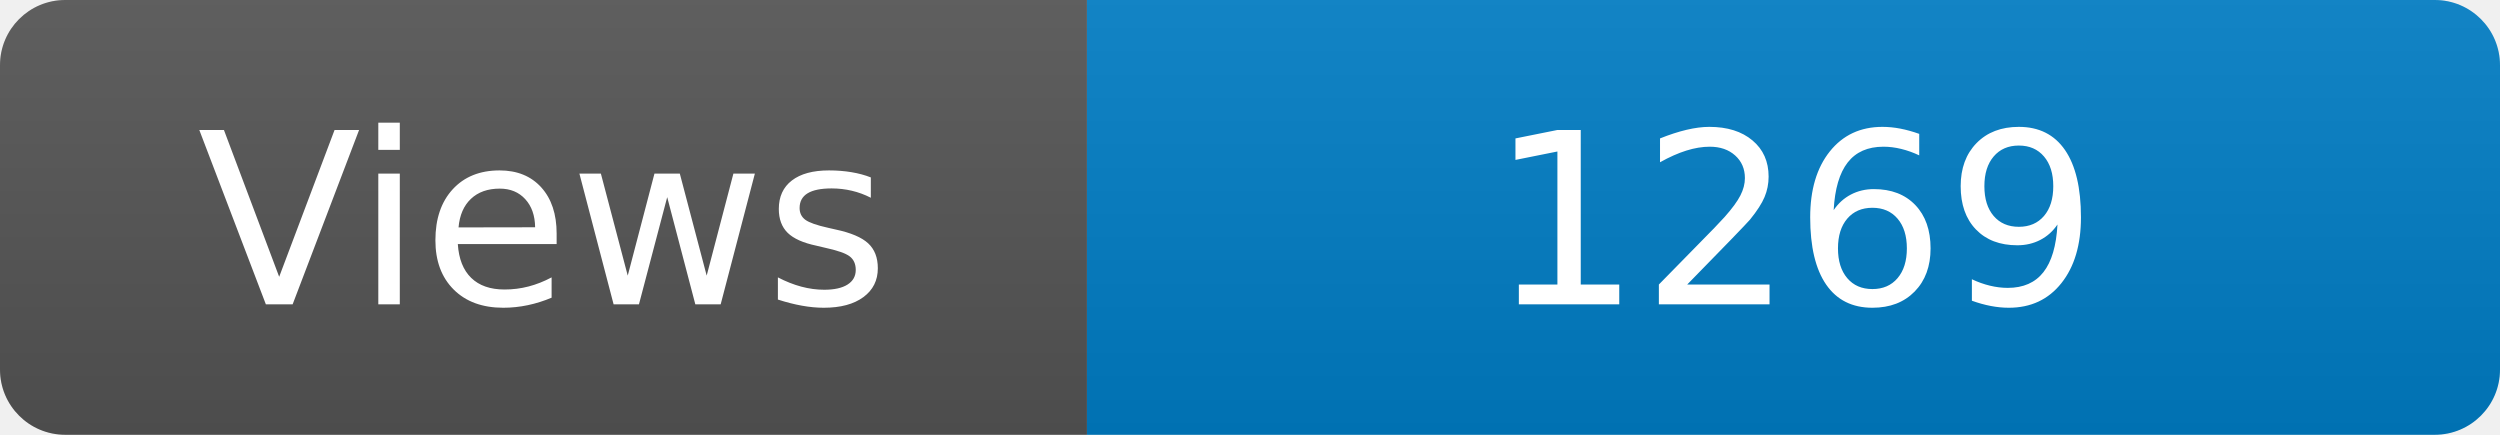
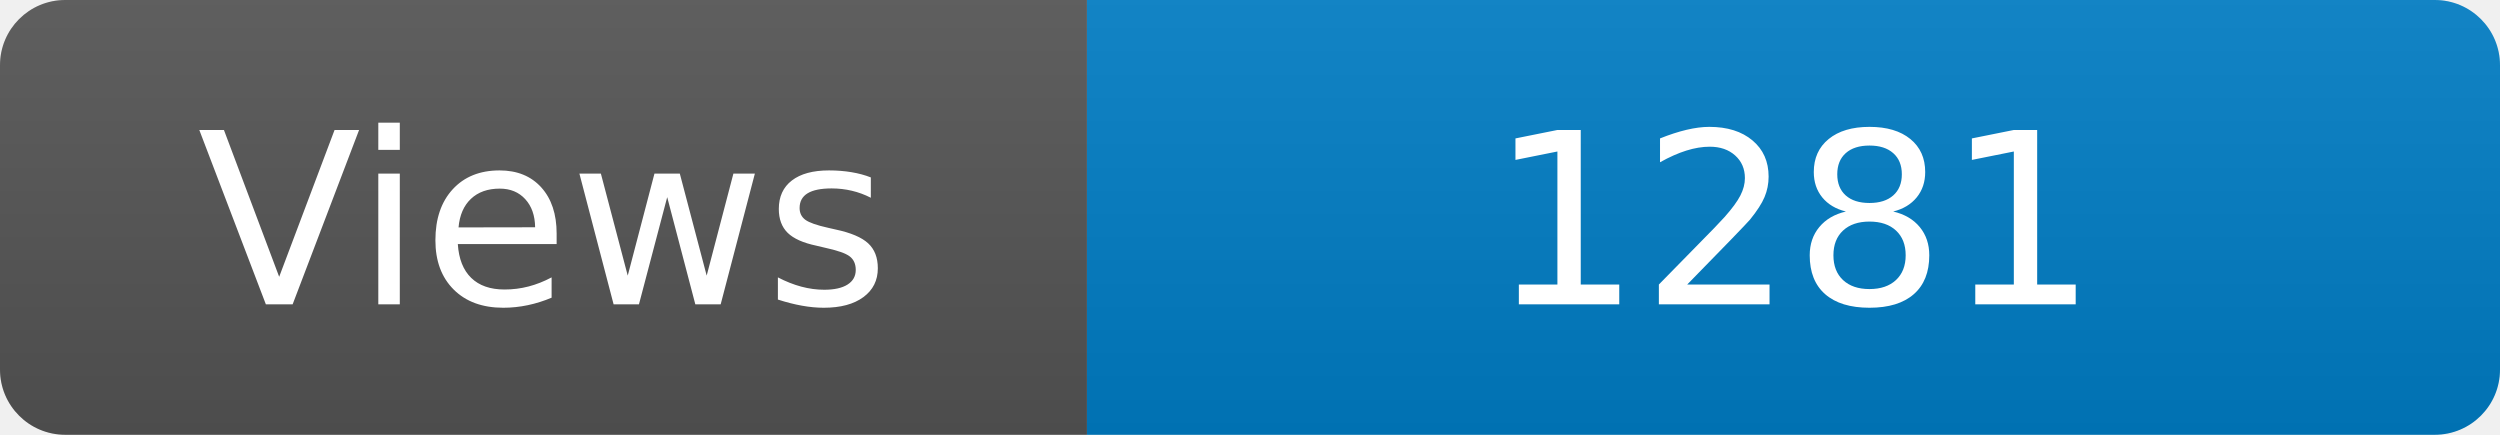
<svg xmlns="http://www.w3.org/2000/svg" width="115" height="20" role="img" aria-label="Maintained?: yes">
  <linearGradient id="s" x2="0" y2="100%">
    <stop offset="0" stop-color="#bbb" stop-opacity=".1" />
    <stop offset="1" stop-opacity=".1" />
  </linearGradient>
  <clipPath id="r">
    <rect width="115" height="20" rx="3" fill="#fff" />
  </clipPath>
  <g clip-path="url(#r)">
    <rect width="50" height="20" fill="#555" />
    <rect x="50" width="160" height="20" fill="#007ec6" />
    <rect width="115" height="20" fill="url(#s)" />
  </g>
  <g fill="#fff" text-anchor="middle" font-family="Verdana,Geneva,DejaVu Sans,sans-serif" font-size="110">
    <text x="250" y="140" transform="scale(.1)" fill="#fff">Views</text>
-     <text x="825" y="140" transform="scale(.1)" fill="#fff">1269</text>
+     <text x="825" y="140" transform="scale(.1)" fill="#fff">1281</text>
  </g>
</svg>
